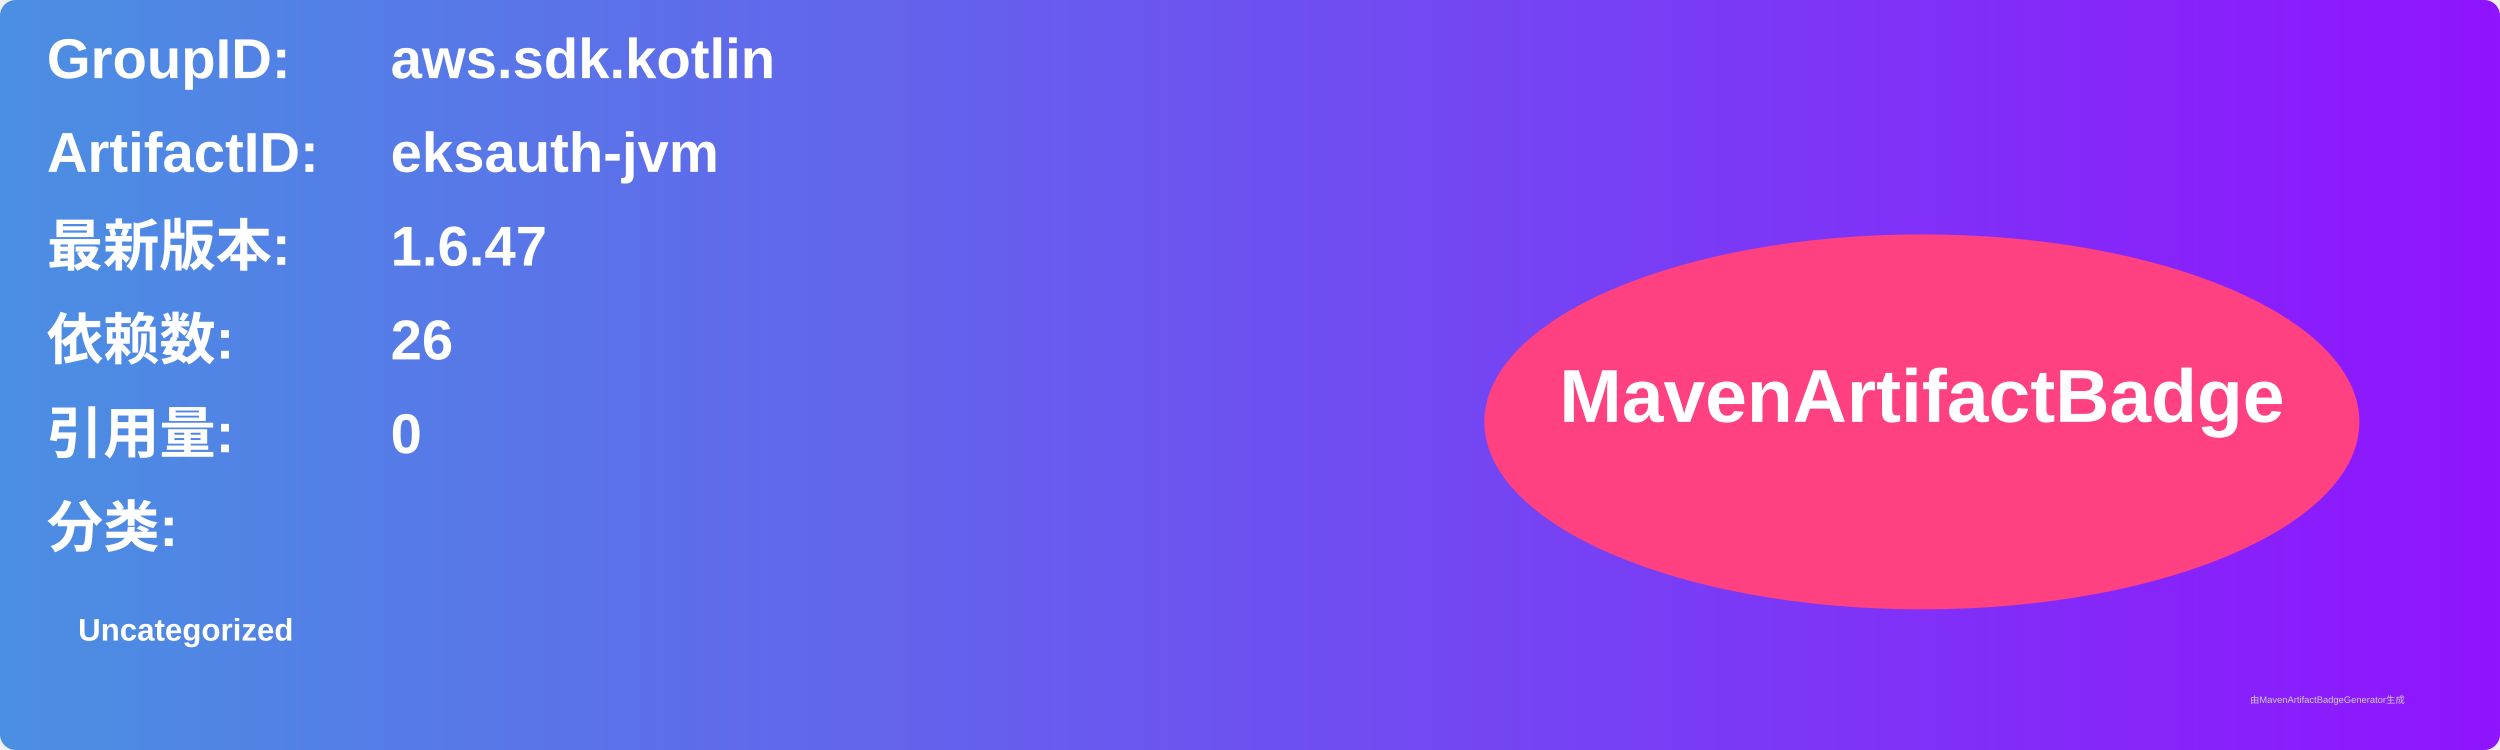
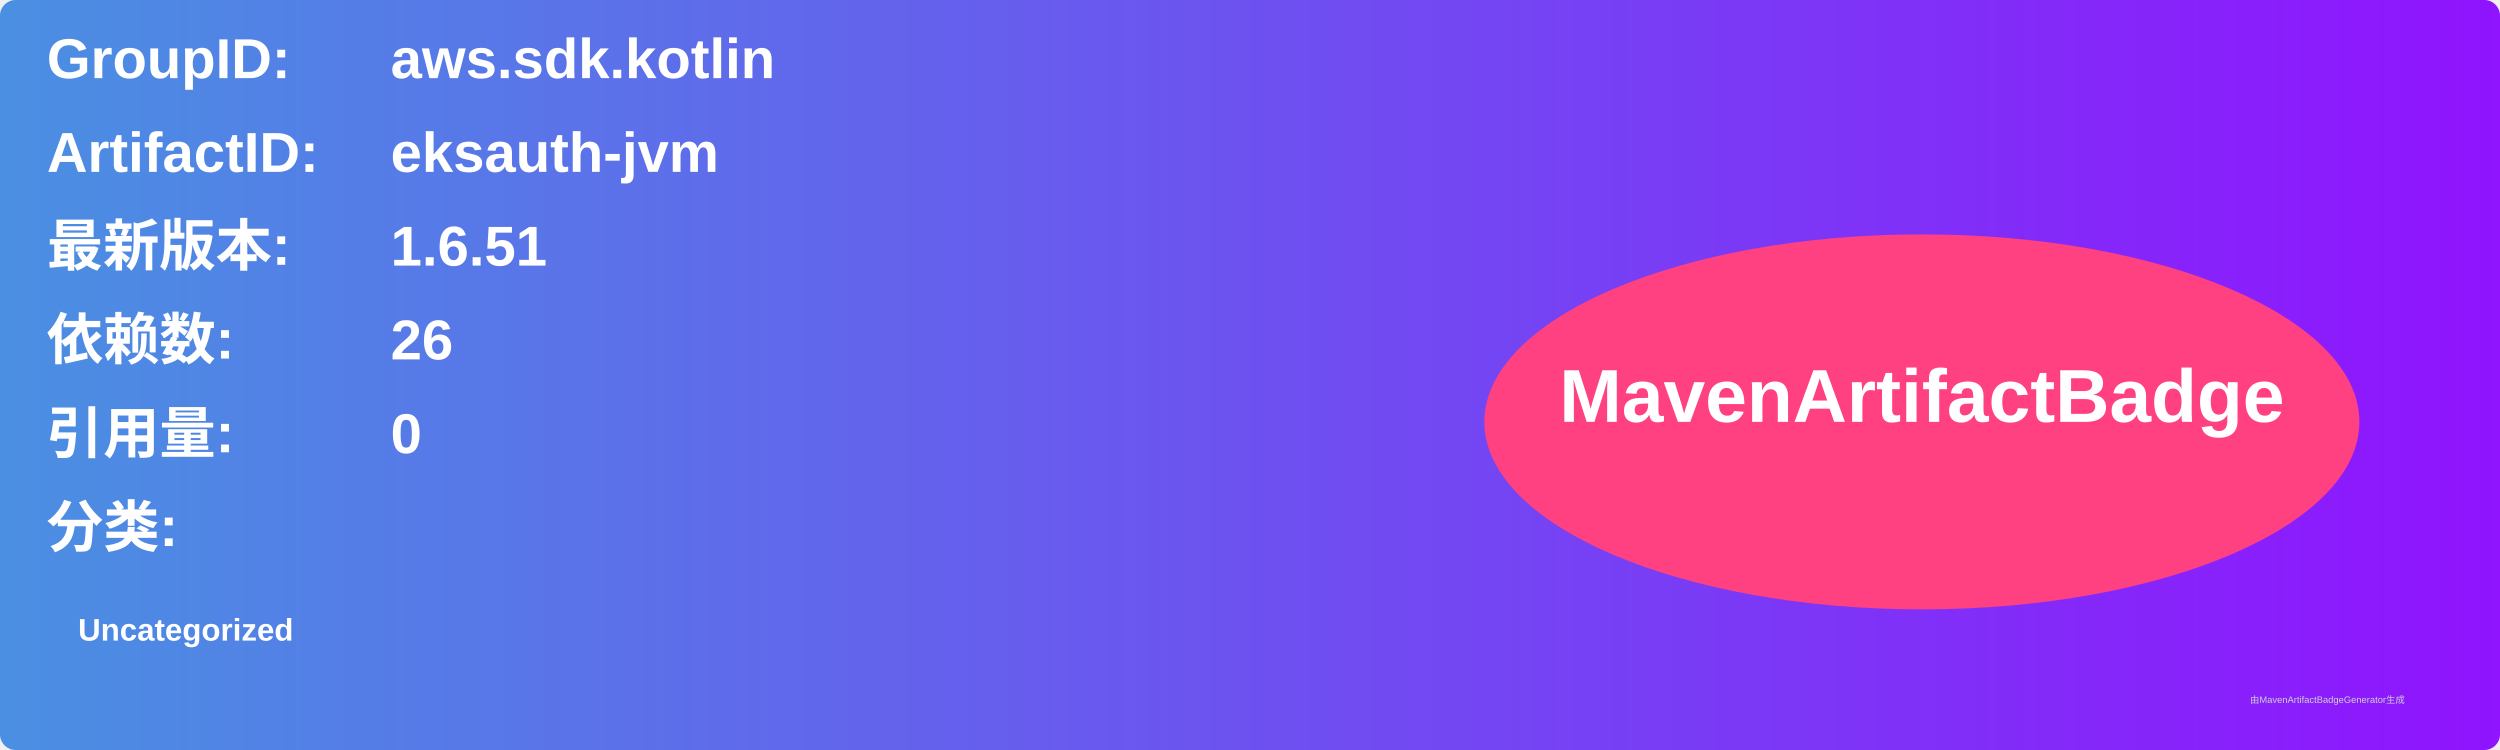
<svg xmlns="http://www.w3.org/2000/svg" width="800" height="240" viewBox="0 0 800 240">
  <linearGradient id="grad" x1="0%" y1="0%" x2="100%" y2="0%">
    <stop offset="0%" stop-color="#4a90e2" />
    <stop offset="100%" stop-color="#9013fe" />
  </linearGradient>
  <rect width="100%" height="100%" rx="5" ry="5" fill="url(#grad)" />
  <g transform="translate(15, 15)">
    <text x="0" y="10" font-family="Arial" font-size="18" fill="white" font-weight="bold" width="260">GroupID:</text>
    <text x="110" y="10" font-family="Arial" font-size="18" fill="white" font-weight="bold" width="460">aws.sdk.kotlin</text>
    <text x="0" y="40" font-family="Arial" font-size="18" fill="white" font-weight="bold" width="260">ArtifactID:</text>
    <text x="110" y="40" font-family="Arial" font-size="18" fill="white" font-weight="bold" width="460">eksauth-jvm</text>
    <text x="0" y="70" font-family="Arial" font-size="18" fill="white" font-weight="bold">最新版本:</text>
    <text x="110" y="70" font-family="Arial" font-size="18" fill="white" font-weight="bold">
-       <tspan font-weight="bold">1.6.47</tspan>
+       <tspan font-weight="bold">1.6.51</tspan>
    </text>
    <text x="0" y="100" font-family="Arial" font-size="18" fill="white" font-weight="bold">依赖数: </text>
    <text x="110" y="100" font-family="Arial" font-size="18" fill="white">
      <tspan font-weight="bold">26</tspan>
    </text>
    <text x="0" y="130" font-family="Arial" font-size="18" fill="white" font-weight="bold">引用量: </text>
    <text x="110" y="130" font-family="Arial" font-size="18" fill="white">
      <tspan font-weight="bold">0</tspan>
    </text>
    <text x="0" y="160" font-family="Arial" font-size="18" fill="white" font-weight="bold">分类:</text>
    <text x="10" y="190" font-family="Arial" font-size="10" fill="white">
      <tspan font-weight="bold">Uncategorized</tspan>
    </text>
    <ellipse cx="600" cy="120" rx="140" ry="60" fill="#ff4081" />
    <text x="600" y="120" text-anchor="middle" font-family="Arial" font-size="24" fill="white" font-weight="bold">MavenArtifactBadge</text>
  </g>
  <text x="720" y="225" font-family="Arial" font-size="3" fill="#d0d0d0">由MavenArtifactBadgeGenerator生成</text>
</svg>
